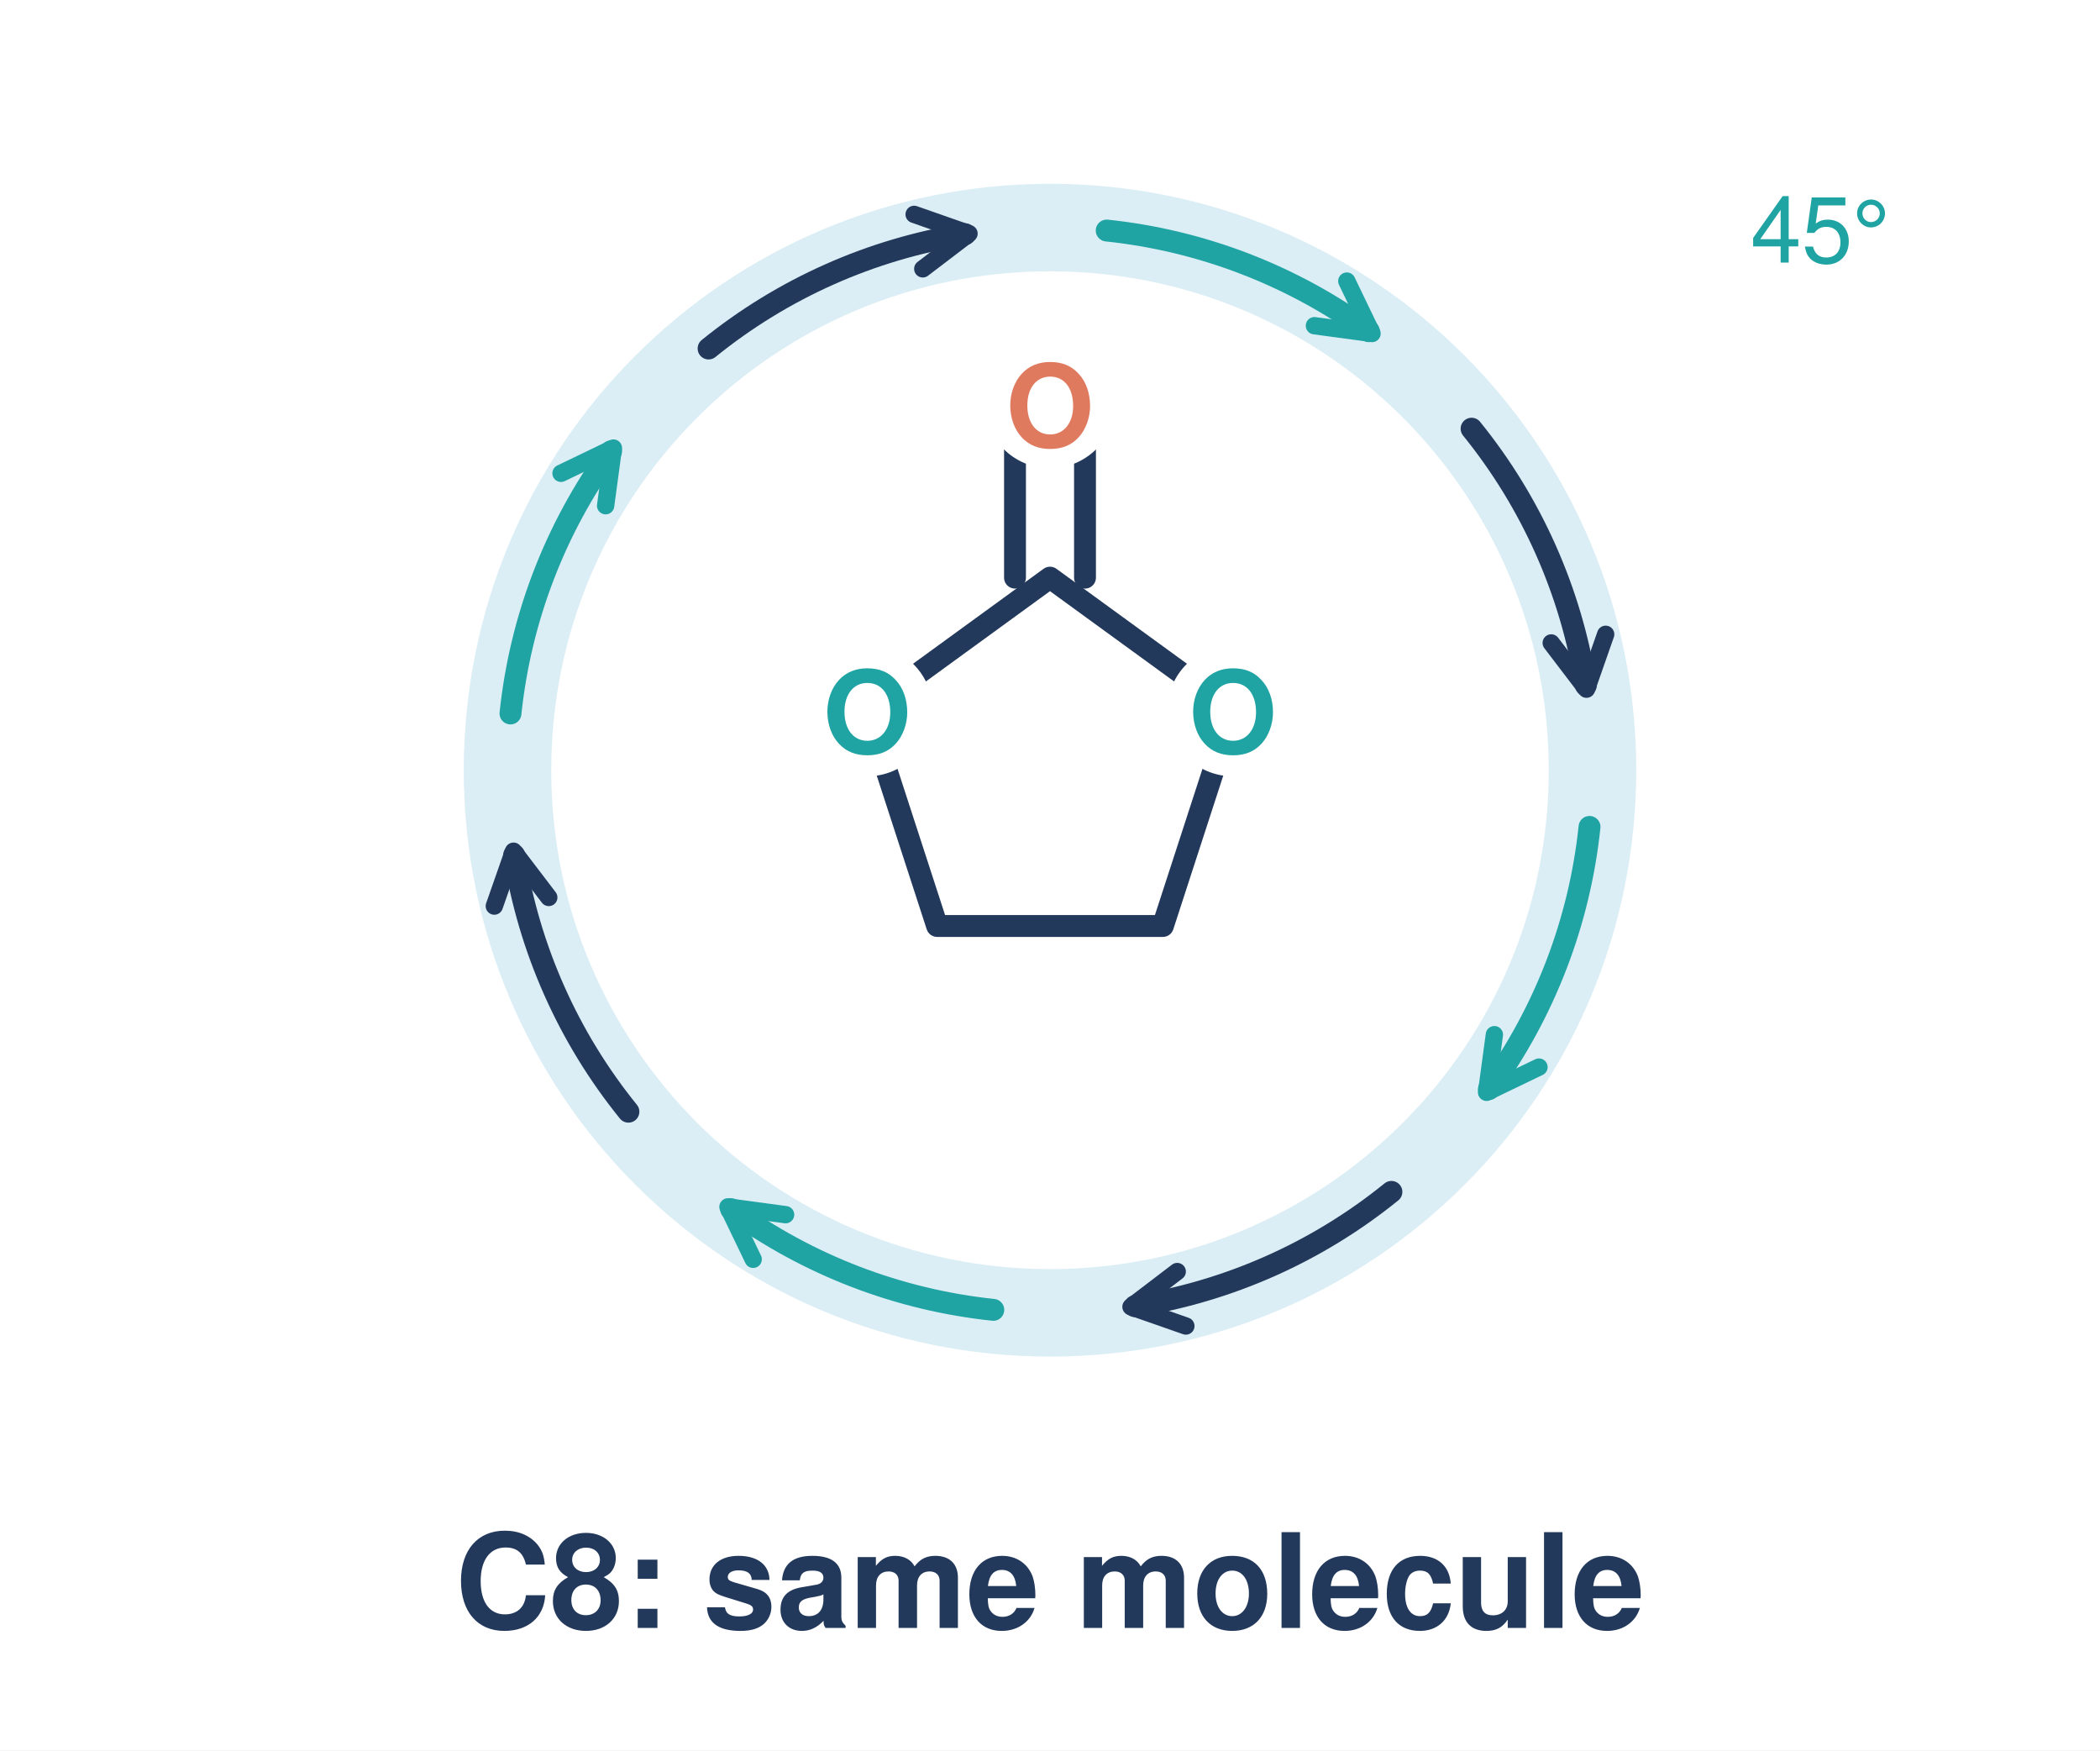
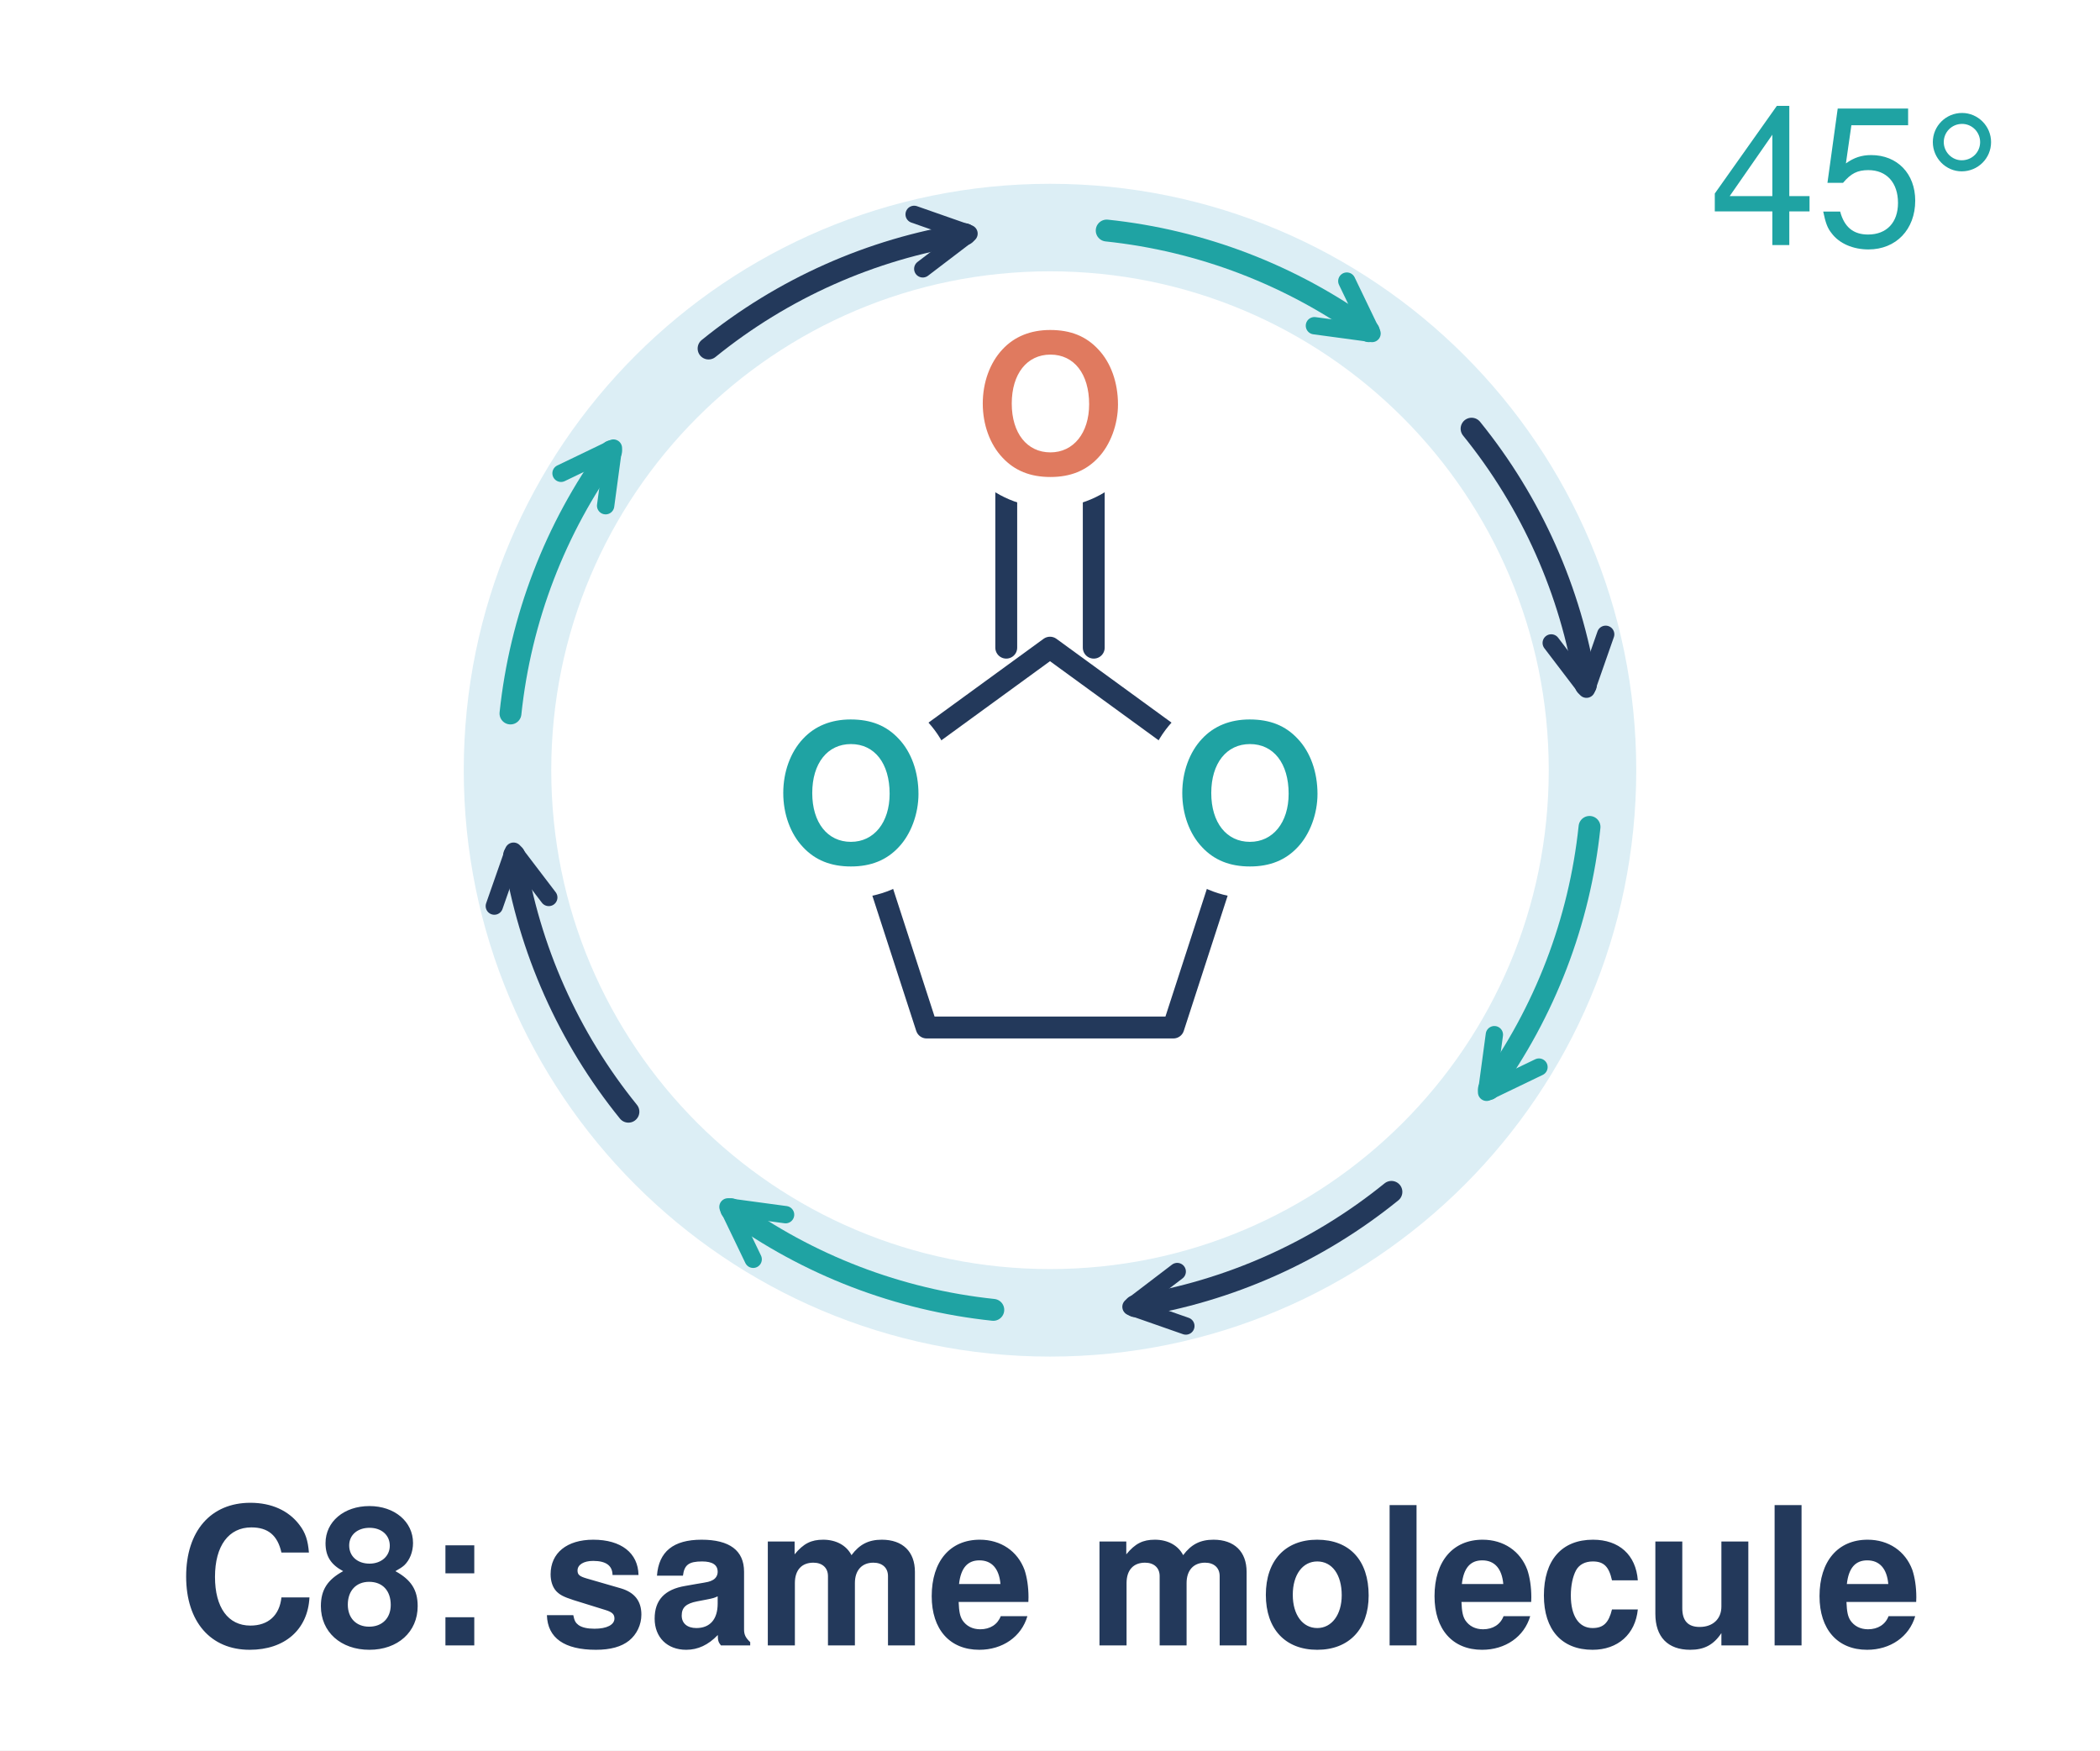
<svg xmlns="http://www.w3.org/2000/svg" viewBox="0 0 240 200" width="240" height="200">
-   <style>.n{fill:none;stroke:#23395b;stroke-width:2.5;stroke-linecap:round;stroke-linejoin:round}.t{font-family:Helvetica,Arial,sans-serif;fill:#23395b;font-size:13px;text-anchor:middle}.b{font-weight:700}.s{font-size:10.5px}.c{font-size:15px}.r{fill:none;stroke-width:2.5;stroke-linecap:round}</style>
+   <style>.n{fill:none;stroke:#23395b;stroke-width:2.5;stroke-linecap:round;stroke-linejoin:round}.t{font-family:Helvetica,Arial,sans-serif;fill:#23395b;font-size:22px;text-anchor:middle}.b{font-weight:700}.c{font-size:24px}.r{fill:none;stroke-width:2.5;stroke-linecap:round}</style>
  <defs>
    <marker id="rn" viewBox="0 0 10 10" refX="7.5" refY="5" markerWidth="9" markerHeight="9" markerUnits="userSpaceOnUse" orient="auto-start-reverse">
      <path d="M1.5 1.5L8 5L1.5 8.5" fill="none" stroke="#23395b" stroke-width="2.2" stroke-linecap="round" stroke-linejoin="round" />
    </marker>
    <marker id="rt" viewBox="0 0 10 10" refX="7.5" refY="5" markerWidth="9" markerHeight="9" markerUnits="userSpaceOnUse" orient="auto-start-reverse">
      <path d="M1.5 1.5L8 5L1.5 8.5" fill="none" stroke="#1fa3a3" stroke-width="2.2" stroke-linecap="round" stroke-linejoin="round" />
    </marker>
  </defs>
  <rect width="240" height="200" fill="#fff" />
  <circle cx="120" cy="88" r="62" fill="none" stroke="#dceef5" stroke-width="10" />
  <g class="r">
    <path d="M181.66 94.48A62 62 0 0 1 170.16 124.44" stroke="#1fa3a3" marker-end="url(#rt)" />
    <path d="M159.02 136.18A62 62 0 0 1 129.7 149.24" stroke="#23395b" marker-end="url(#rn)" />
    <path d="M113.52 149.66A62 62 0 0 1 83.56 138.16" stroke="#1fa3a3" marker-end="url(#rt)" />
    <path d="M71.82 127.02A62 62 0 0 1 58.76 97.7" stroke="#23395b" marker-end="url(#rn)" />
    <path d="M58.34 81.52A62 62 0 0 1 69.84 51.56" stroke="#1fa3a3" marker-end="url(#rt)" />
    <path d="M80.98 39.82A62 62 0 0 1 110.3 26.76" stroke="#23395b" marker-end="url(#rn)" />
    <path d="M126.48 26.34A62 62 0 0 1 156.44 37.84" stroke="#1fa3a3" marker-end="url(#rt)" />
    <path d="M168.18 48.98A62 62 0 0 1 181.24 78.3" stroke="#23395b" marker-end="url(#rn)" />
  </g>
-   <path class="n" d="M120 66L140.9 81.2L132.9 105.8L107.1 105.8L99.1 81.2Z" />
-   <path class="n" d="M116 66V50M124 66V50" />
-   <circle cx="140.9" cy="81.2" r="7.5" fill="#fff" />
-   <circle cx="99.1" cy="81.2" r="7.5" fill="#fff" />
-   <circle cx="120" cy="46" r="7.5" fill="#fff" />
+   <path class="n" d="M120 74L142.8 90.6L134.1 117.4L105.9 117.4L97.2 90.6Z" />
+   <path class="n" d="M115 74V56M125 74V56" />
+   <circle cx="142.8" cy="90.6" r="12" fill="#fff" />
+   <circle cx="97.2" cy="90.6" r="12" fill="#fff" />
+   <circle cx="120" cy="46" r="12" fill="#fff" />
  <g class="t b">
-     <text x="140.9" y="86" fill="#1fa3a3">O</text>
-     <text x="99.1" y="86" fill="#1fa3a3">O</text>
-     <text x="120" y="51" fill="#e07a5f">O</text>
+     <text x="142.8" y="98.5" fill="#1fa3a3">O</text>
+     <text x="97.2" y="98.5" fill="#1fa3a3">O</text>
+     <text x="120" y="54" fill="#e07a5f">O</text>
  </g>
-   <text class="t s" x="208" y="30" style="fill:#1fa3a3">45°</text>
-   <text class="t b c" x="120" y="186">C8: same molecule</text>
+   <text class="t" x="212" y="28" style="fill:#1fa3a3">45°</text>
+   <text class="t b" x="120" y="188">C8: same molecule</text>
</svg>
